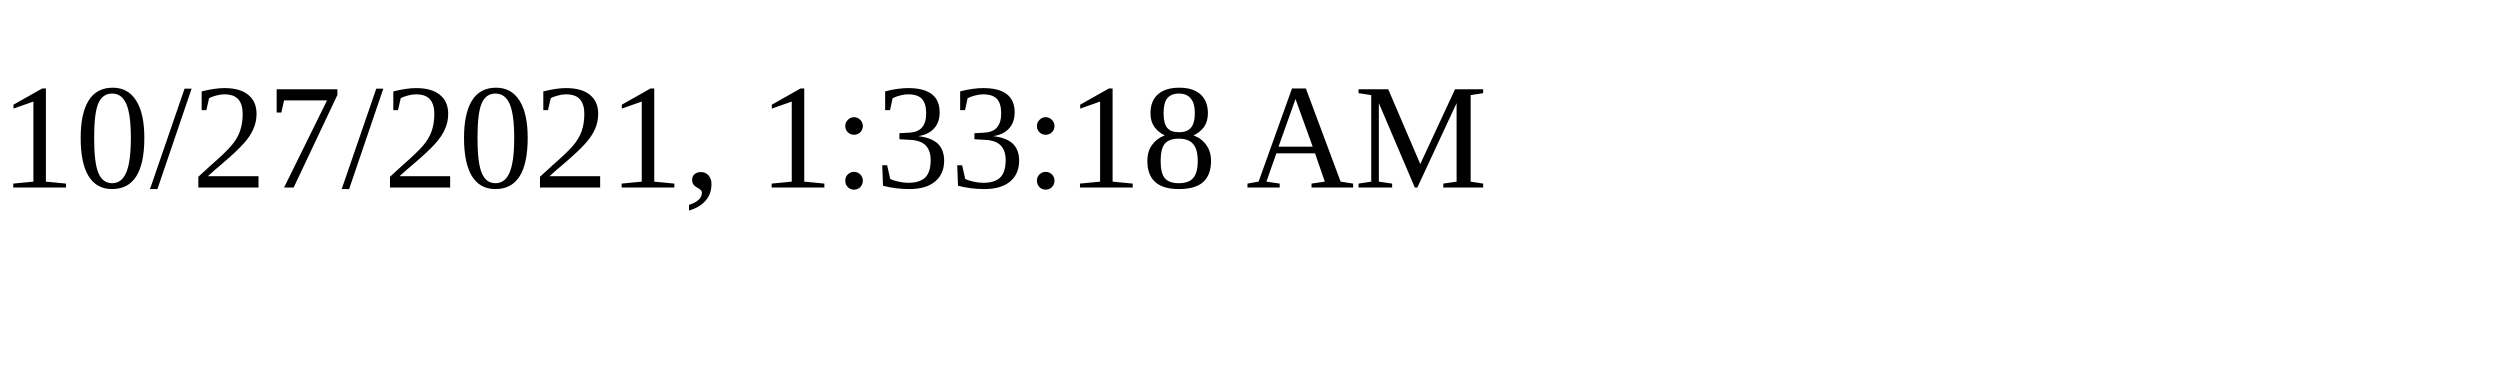
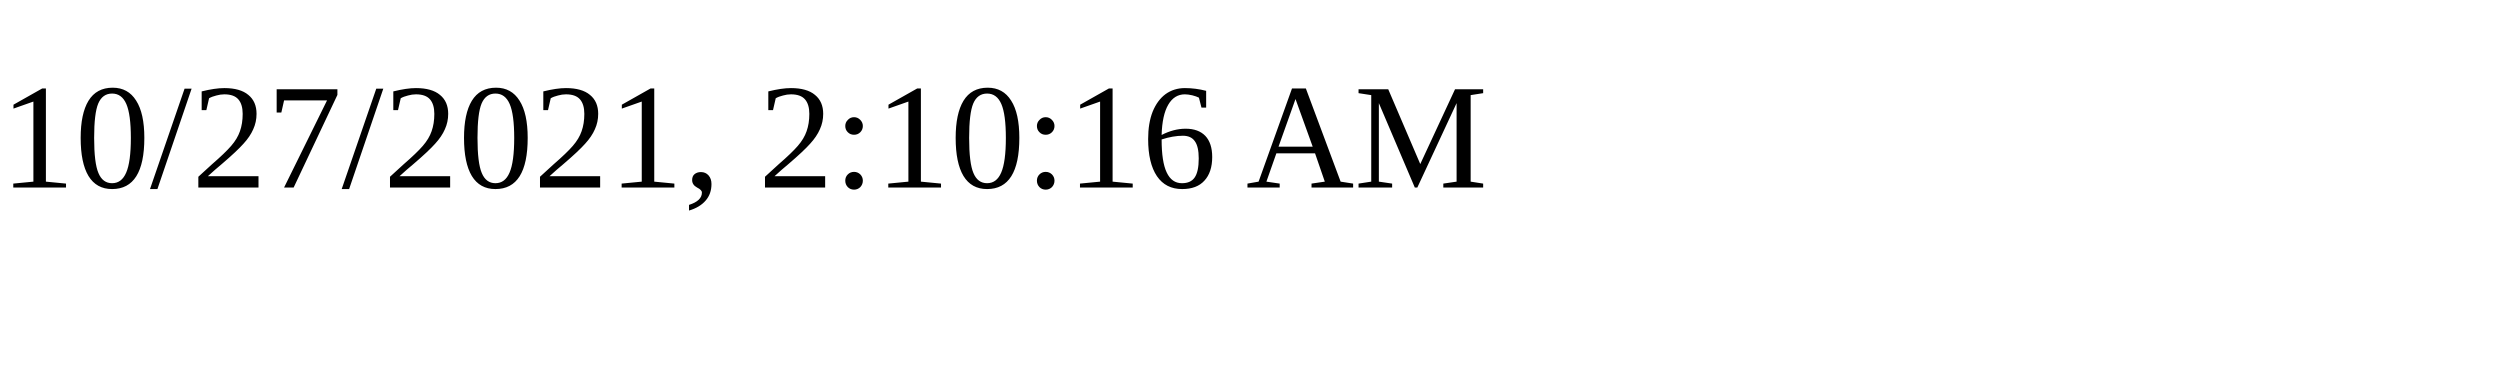
<svg xmlns="http://www.w3.org/2000/svg" height="30" width="200">
-   <text x="0" y="15">10/27/2021, 1:33:18 AM</text>
+   <text x="0" y="15">10/27/2021, 2:10:16 AM</text>
</svg>
